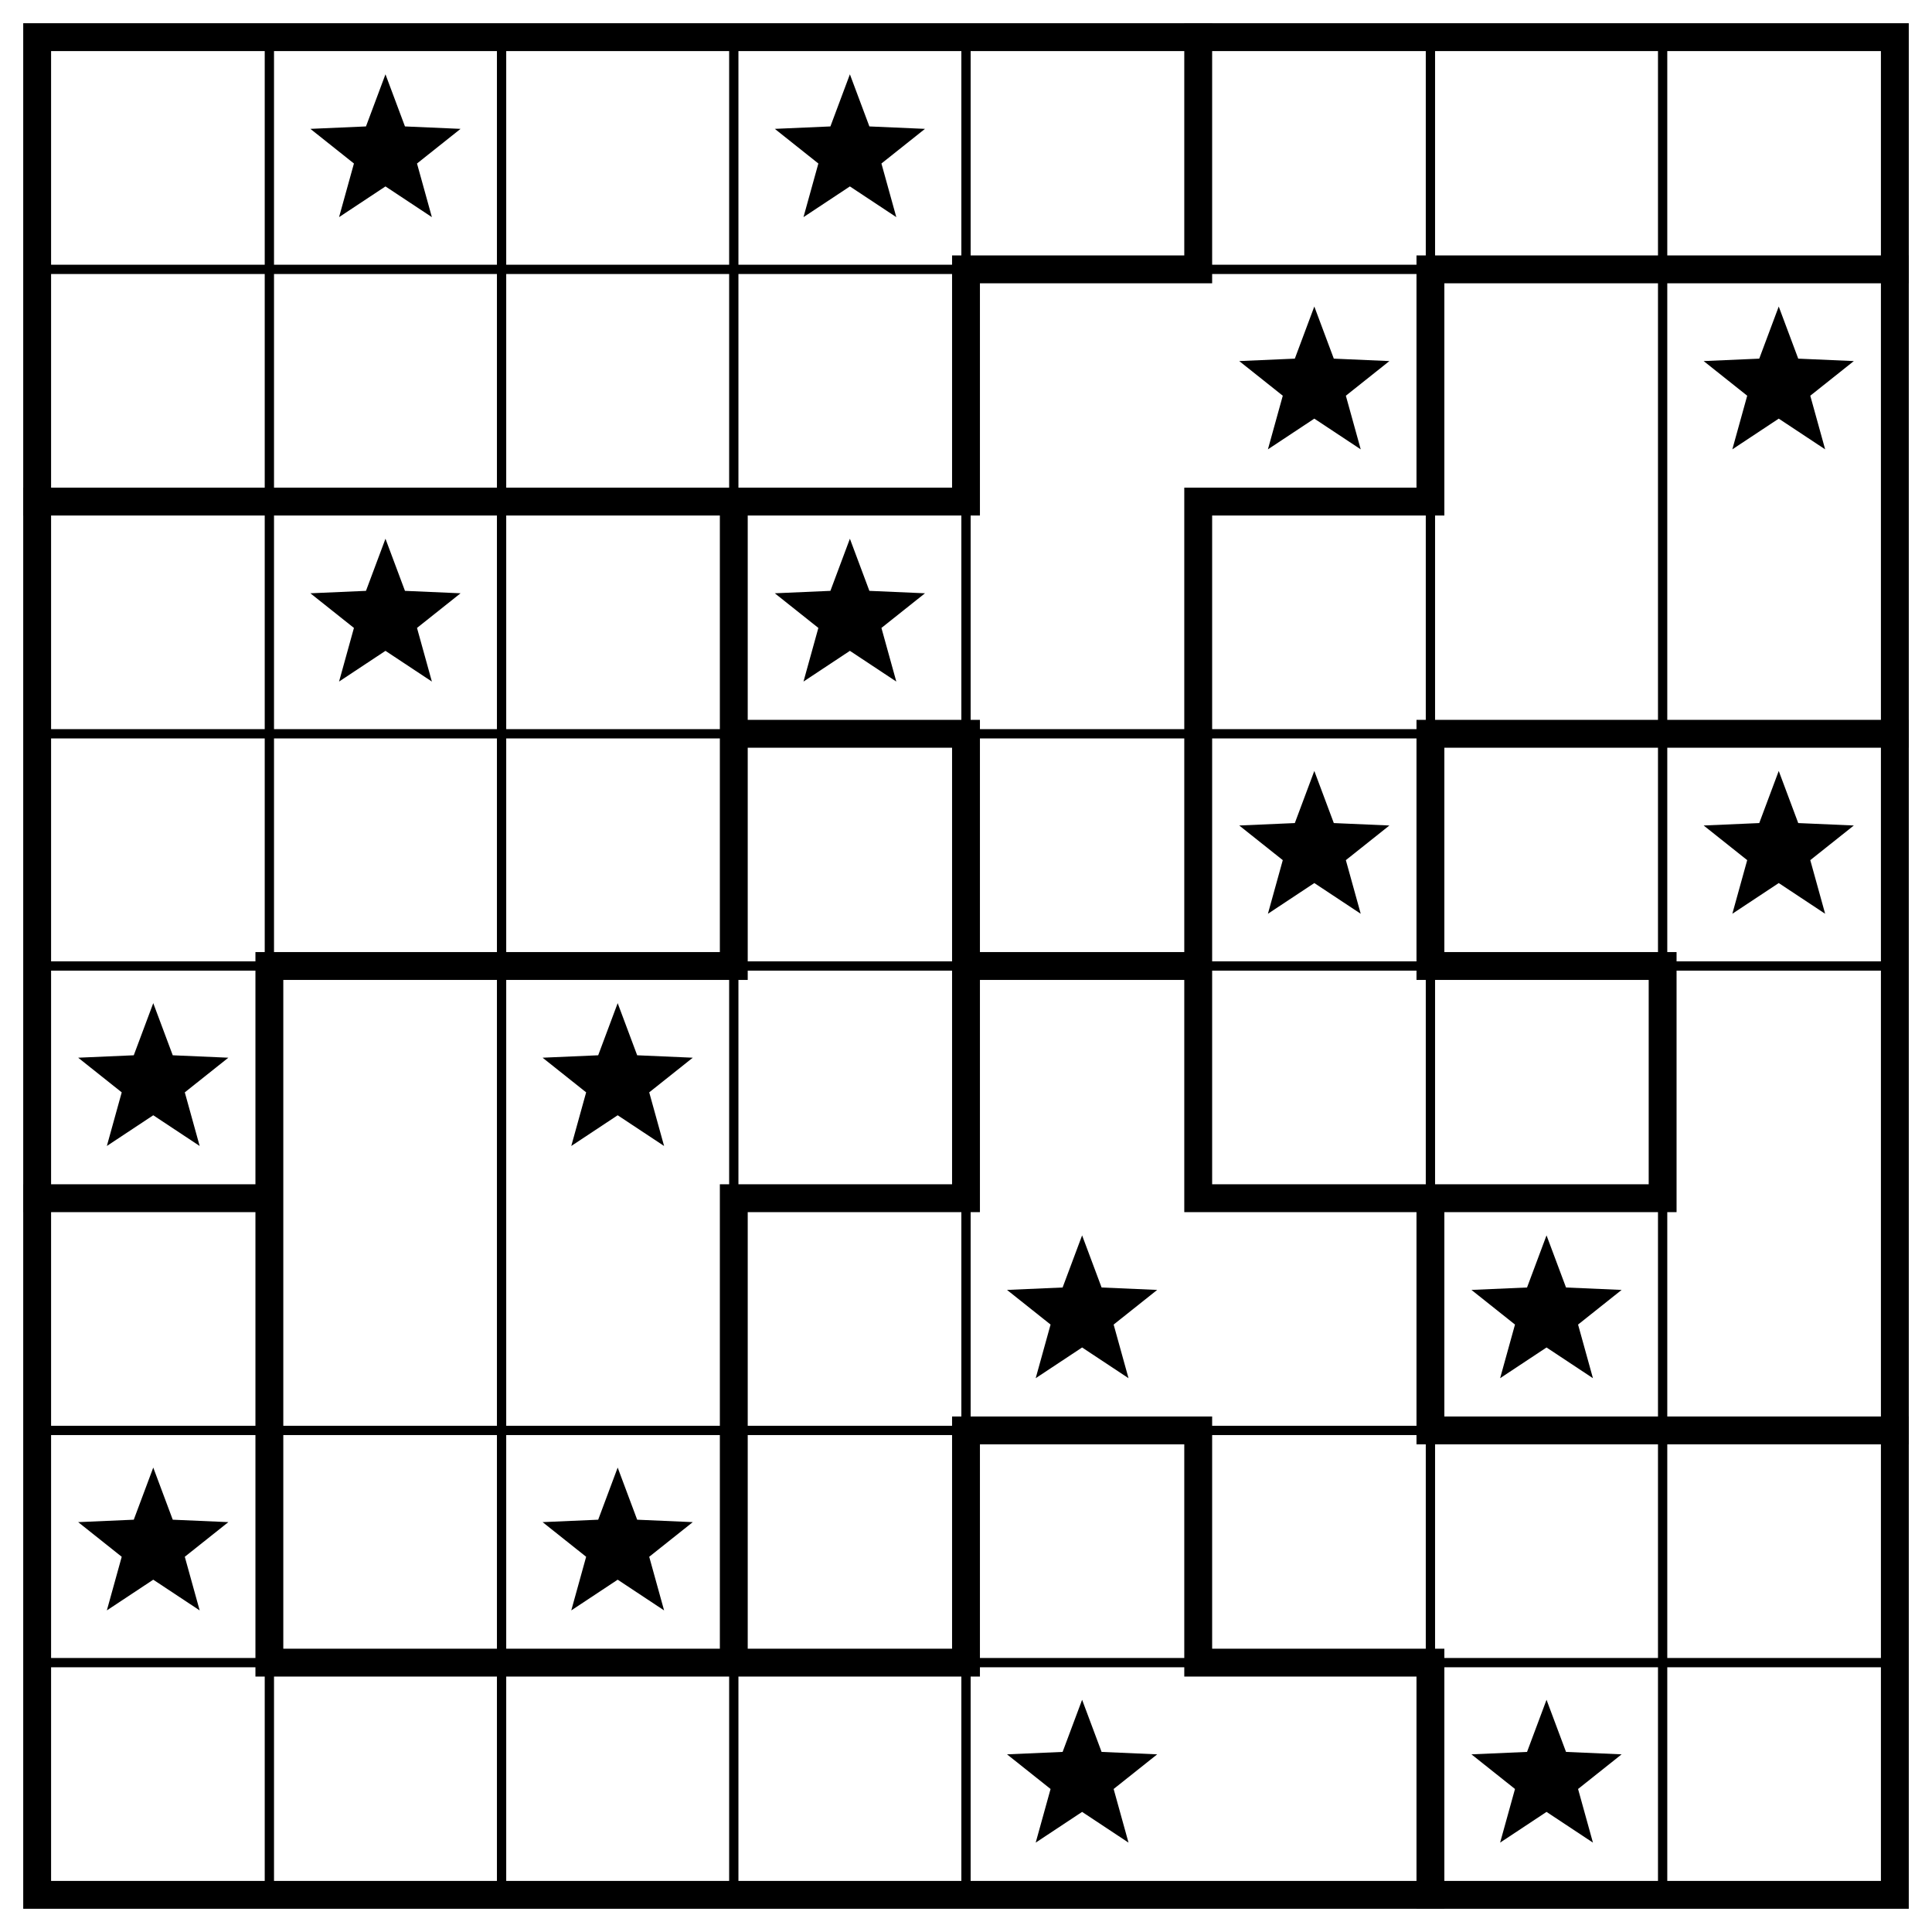
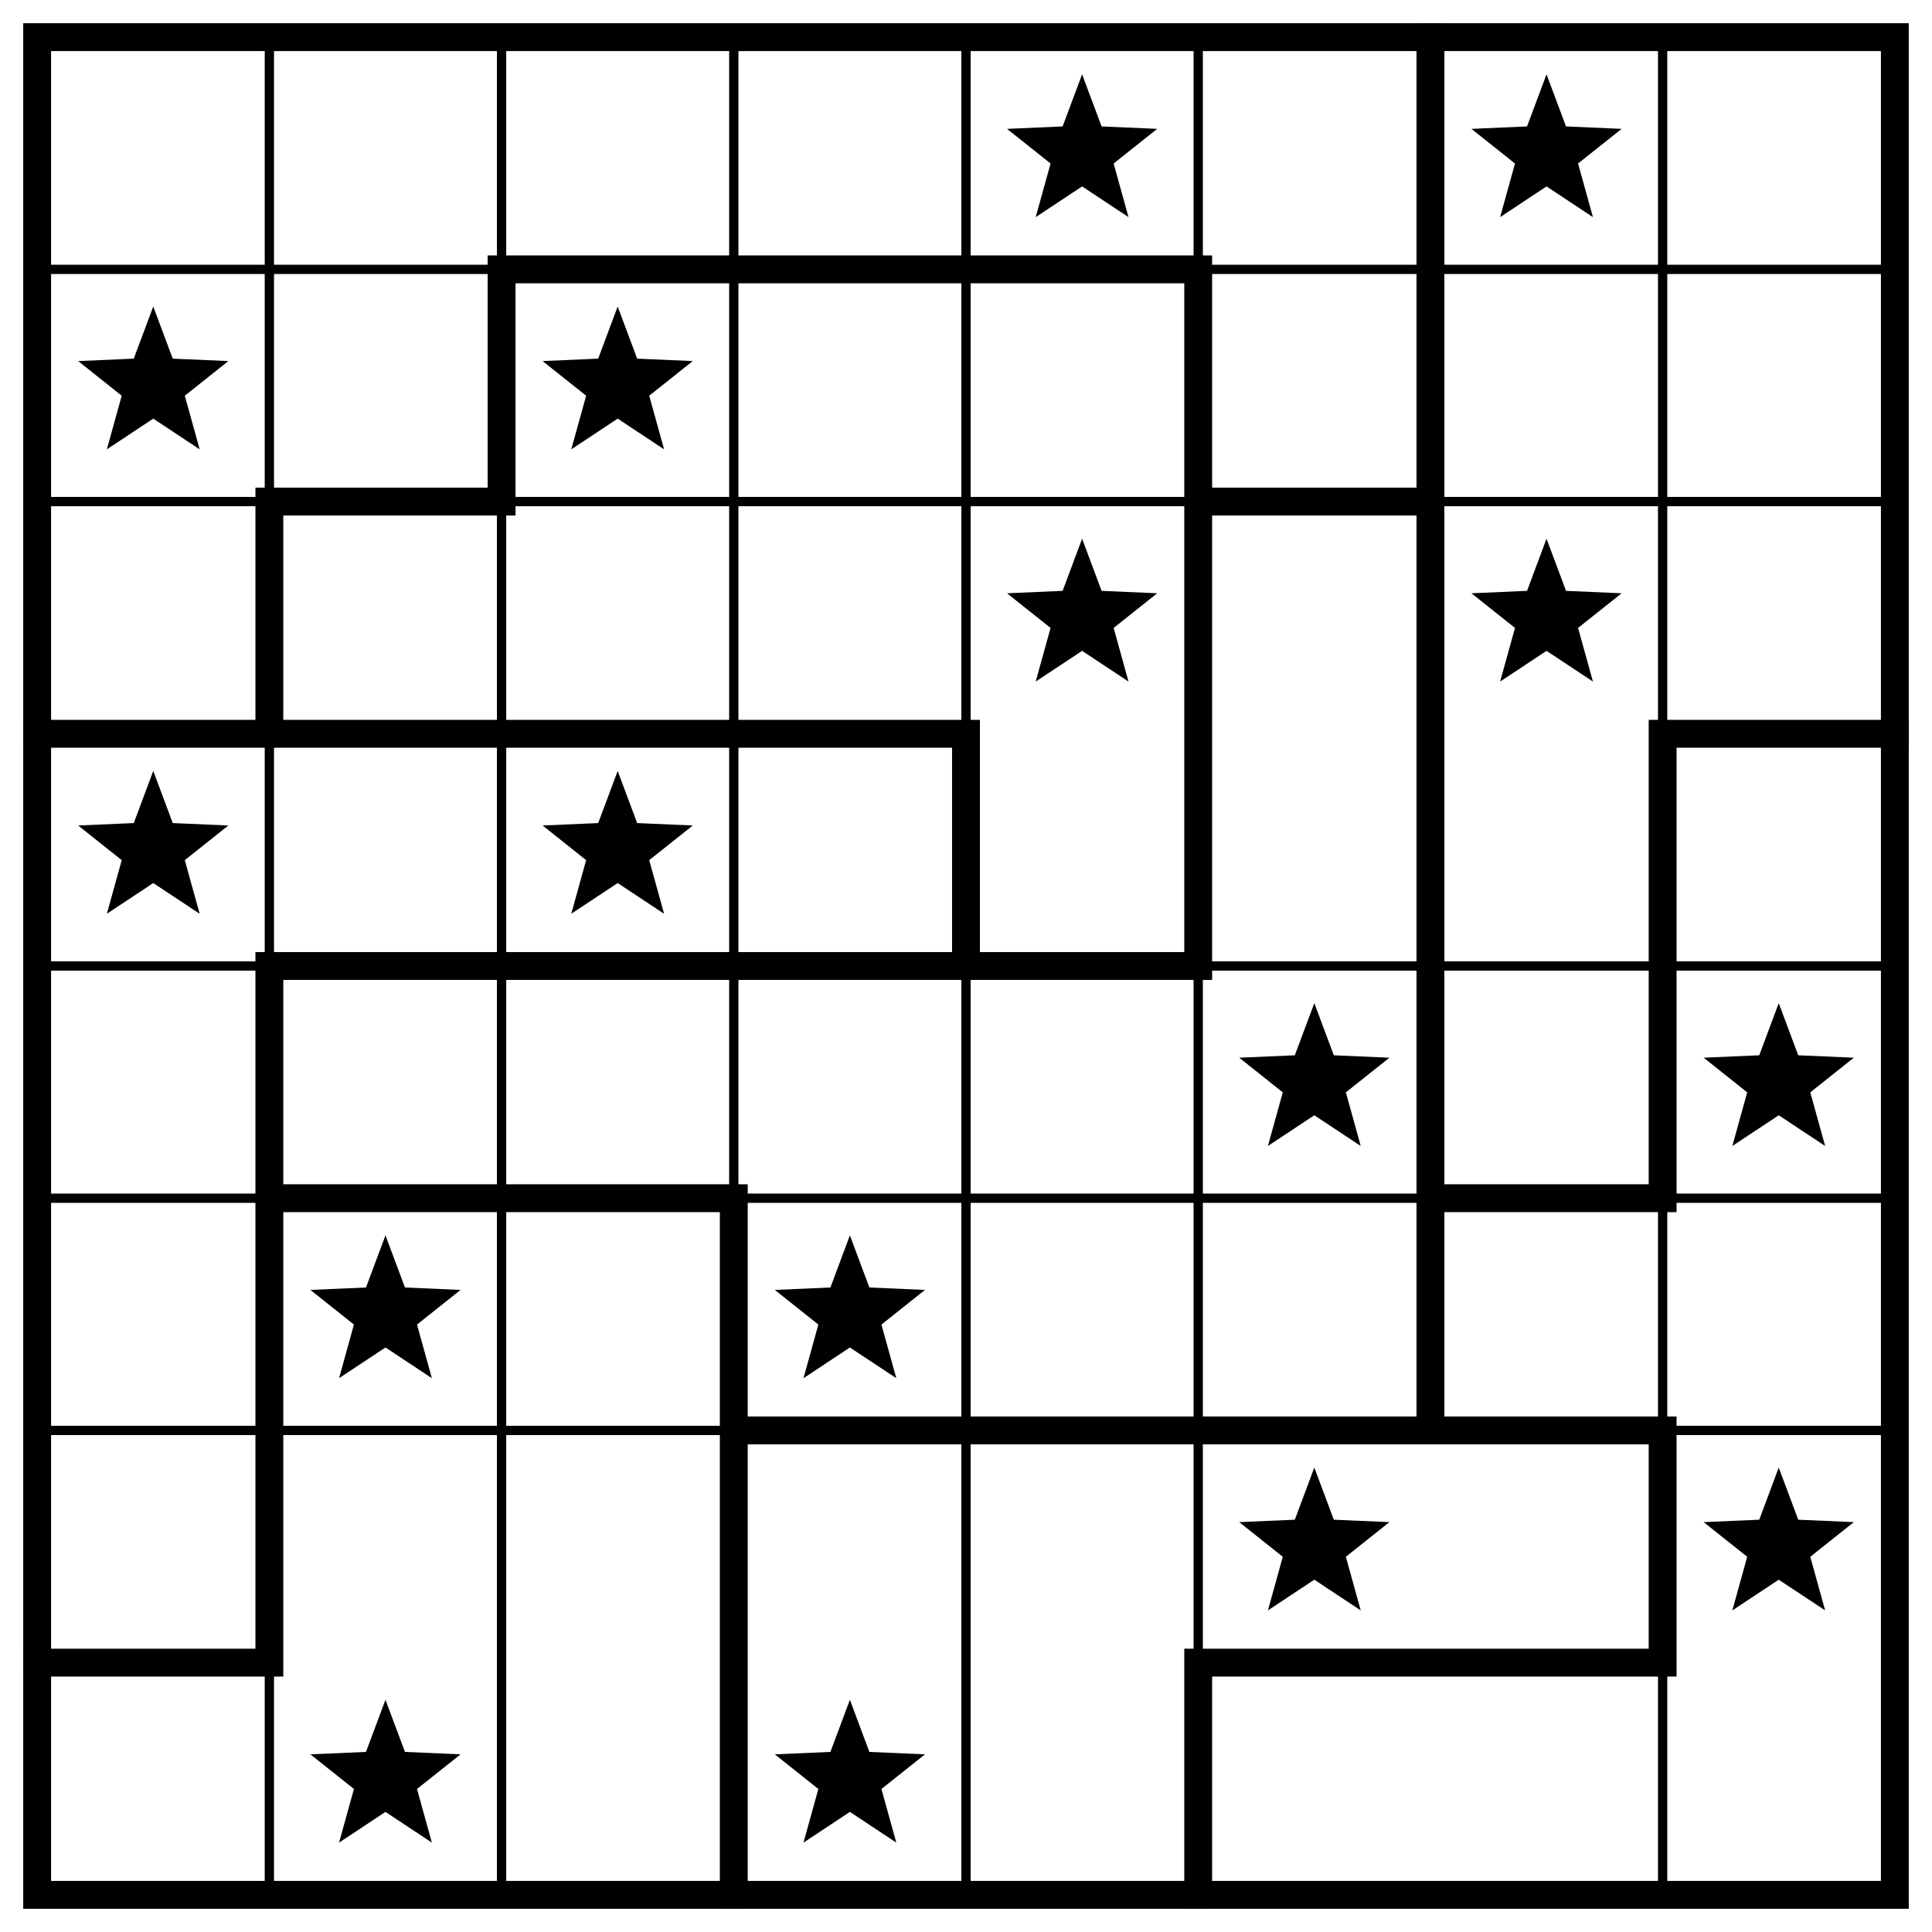
<svg xmlns="http://www.w3.org/2000/svg" class="p" viewBox="0 0 832 832" preserveAspectRatio="xMidYMid meet" shape-rendering="geometricPrecision">
-   <path d="M16 116H816M16 316H816M16 416H816M16 616H816M16 716H816M116 16V816M216 16V816M316 16V816M416 16V816M616 16V816M716 16V816" fill="none" stroke="#000" stroke-width="4" stroke-linecap="square" />
-   <path d="M416 116H516M616 116H816M16 216H416M516 216H616M316 316H416M616 316H816M116 416H316M416 416H516M616 416H716M16 516H116M316 516H416M516 516H716M416 616H516M616 616H816M116 716H416M516 716H616M116 416V716M316 216V416M316 516V716M416 116V216M416 316V516M416 616V716M516 16V116M516 216V516M516 616V716M616 116V216M616 316V416M616 516V616M616 716V816M716 416V516" fill="none" stroke="#000" stroke-width="12" stroke-linecap="square" />
+   <path d="M16 116H816M16 216H816M16 416H816M16 516H816M16 616H816M116 16V816M216 16V816M316 16V816M416 16V816M516 16V816M716 16V816" fill="none" stroke="#000" stroke-width="4" stroke-linecap="square" />
+   <path d="M216 116H516M116 216H216M516 216H616M16 316H416M716 316H816M116 416H516M116 516H316M616 516H716M316 616H716M16 716H116M516 716H716M116 216V316M116 416V716M216 116V216M316 516V816M416 316V416M516 116V416M516 716V816M616 16V616M716 316V516M716 616V716" fill="none" stroke="#000" stroke-width="12" stroke-linecap="square" />
  <rect x="16" y="16" width="800" height="800" fill="none" stroke="#000" stroke-width="12" />
  <g fill="#000">
-     <polygon points="166,32 174.394,54.447 198.336,55.493 179.581,70.413 185.985,93.507 166,80.28 146.015,93.507 152.419,70.413 133.664,55.493 157.606,54.447" />
-     <polygon points="366,32 374.394,54.447 398.336,55.493 379.581,70.413 385.985,93.507 366,80.28 346.015,93.507 352.419,70.413 333.664,55.493 357.606,54.447" />
-     <polygon points="566,132 574.394,154.447 598.336,155.493 579.581,170.413 585.985,193.507 566,180.28 546.015,193.507 552.419,170.413 533.664,155.493 557.606,154.447" />
-     <polygon points="766,132 774.394,154.447 798.336,155.493 779.581,170.413 785.985,193.507 766,180.28 746.015,193.507 752.419,170.413 733.664,155.493 757.606,154.447" />
-     <polygon points="166,232 174.394,254.447 198.336,255.493 179.581,270.413 185.985,293.507 166,280.28 146.015,293.507 152.419,270.413 133.664,255.493 157.606,254.447" />
-     <polygon points="366,232 374.394,254.447 398.336,255.493 379.581,270.413 385.985,293.507 366,280.28 346.015,293.507 352.419,270.413 333.664,255.493 357.606,254.447" />
-     <polygon points="566,332 574.394,354.447 598.336,355.493 579.581,370.413 585.985,393.507 566,380.28 546.015,393.507 552.419,370.413 533.664,355.493 557.606,354.447" />
-     <polygon points="766,332 774.394,354.447 798.336,355.493 779.581,370.413 785.985,393.507 766,380.28 746.015,393.507 752.419,370.413 733.664,355.493 757.606,354.447" />
-     <polygon points="66,432 74.394,454.447 98.336,455.493 79.581,470.413 85.985,493.507 66,480.28 46.015,493.507 52.419,470.413 33.664,455.493 57.606,454.447" />
-     <polygon points="266,432 274.394,454.447 298.336,455.493 279.581,470.413 285.985,493.507 266,480.28 246.015,493.507 252.419,470.413 233.664,455.493 257.606,454.447" />
-     <polygon points="466,532 474.394,554.447 498.336,555.493 479.581,570.413 485.985,593.507 466,580.28 446.015,593.507 452.419,570.413 433.664,555.493 457.606,554.447" />
-     <polygon points="666,532 674.394,554.447 698.336,555.493 679.581,570.413 685.985,593.507 666,580.28 646.015,593.507 652.419,570.413 633.664,555.493 657.606,554.447" />
-     <polygon points="66,632 74.394,654.447 98.336,655.493 79.581,670.413 85.985,693.507 66,680.28 46.015,693.507 52.419,670.413 33.664,655.493 57.606,654.447" />
-     <polygon points="266,632 274.394,654.447 298.336,655.493 279.581,670.413 285.985,693.507 266,680.28 246.015,693.507 252.419,670.413 233.664,655.493 257.606,654.447" />
-     <polygon points="466,732 474.394,754.447 498.336,755.493 479.581,770.413 485.985,793.507 466,780.28 446.015,793.507 452.419,770.413 433.664,755.493 457.606,754.447" />
-     <polygon points="666,732 674.394,754.447 698.336,755.493 679.581,770.413 685.985,793.507 666,780.28 646.015,793.507 652.419,770.413 633.664,755.493 657.606,754.447" />
+     <polygon points="466,32 474.394,54.447 498.336,55.493 479.581,70.413 485.985,93.507 466,80.28 446.015,93.507 452.419,70.413 433.664,55.493 457.606,54.447" />
+     <polygon points="666,32 674.394,54.447 698.336,55.493 679.581,70.413 685.985,93.507 666,80.28 646.015,93.507 652.419,70.413 633.664,55.493 657.606,54.447" />
+     <polygon points="66,132 74.394,154.447 98.336,155.493 79.581,170.413 85.985,193.507 66,180.28 46.015,193.507 52.419,170.413 33.664,155.493 57.606,154.447" />
+     <polygon points="266,132 274.394,154.447 298.336,155.493 279.581,170.413 285.985,193.507 266,180.28 246.015,193.507 252.419,170.413 233.664,155.493 257.606,154.447" />
+     <polygon points="466,232 474.394,254.447 498.336,255.493 479.581,270.413 485.985,293.507 466,280.28 446.015,293.507 452.419,270.413 433.664,255.493 457.606,254.447" />
+     <polygon points="666,232 674.394,254.447 698.336,255.493 679.581,270.413 685.985,293.507 666,280.28 646.015,293.507 652.419,270.413 633.664,255.493 657.606,254.447" />
+     <polygon points="66,332 74.394,354.447 98.336,355.493 79.581,370.413 85.985,393.507 66,380.28 46.015,393.507 52.419,370.413 33.664,355.493 57.606,354.447" />
+     <polygon points="266,332 274.394,354.447 298.336,355.493 279.581,370.413 285.985,393.507 266,380.28 246.015,393.507 252.419,370.413 233.664,355.493 257.606,354.447" />
+     <polygon points="566,432 574.394,454.447 598.336,455.493 579.581,470.413 585.985,493.507 566,480.28 546.015,493.507 552.419,470.413 533.664,455.493 557.606,454.447" />
+     <polygon points="766,432 774.394,454.447 798.336,455.493 779.581,470.413 785.985,493.507 766,480.28 746.015,493.507 752.419,470.413 733.664,455.493 757.606,454.447" />
+     <polygon points="166,532 174.394,554.447 198.336,555.493 179.581,570.413 185.985,593.507 166,580.28 146.015,593.507 152.419,570.413 133.664,555.493 157.606,554.447" />
+     <polygon points="366,532 374.394,554.447 398.336,555.493 379.581,570.413 385.985,593.507 366,580.28 346.015,593.507 352.419,570.413 333.664,555.493 357.606,554.447" />
+     <polygon points="566,632 574.394,654.447 598.336,655.493 579.581,670.413 585.985,693.507 566,680.28 546.015,693.507 552.419,670.413 533.664,655.493 557.606,654.447" />
+     <polygon points="766,632 774.394,654.447 798.336,655.493 779.581,670.413 785.985,693.507 766,680.28 746.015,693.507 752.419,670.413 733.664,655.493 757.606,654.447" />
+     <polygon points="166,732 174.394,754.447 198.336,755.493 179.581,770.413 185.985,793.507 166,780.28 146.015,793.507 152.419,770.413 133.664,755.493 157.606,754.447" />
+     <polygon points="366,732 374.394,754.447 398.336,755.493 379.581,770.413 385.985,793.507 366,780.28 346.015,793.507 352.419,770.413 333.664,755.493 357.606,754.447" />
  </g>
</svg>
